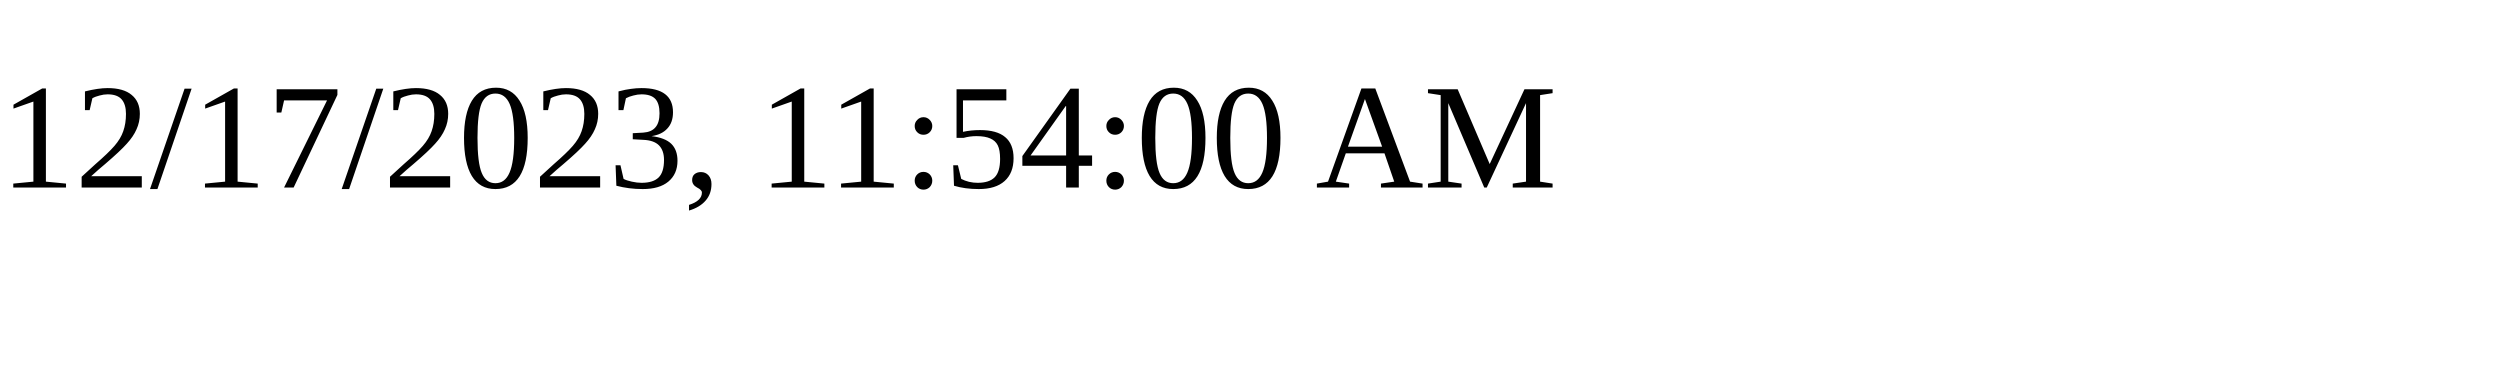
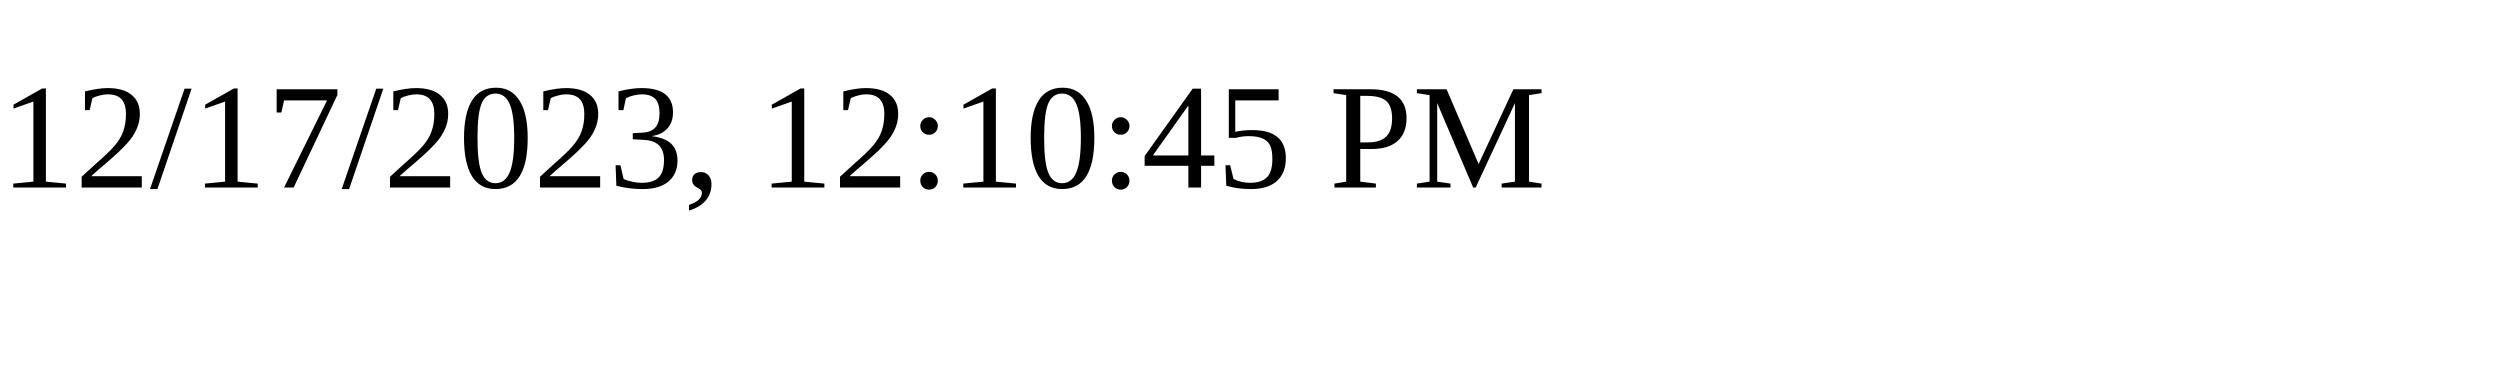
<svg xmlns="http://www.w3.org/2000/svg" height="30" width="200">
-   <text x="0" y="15">12/17/2023, 11:54:00 AM</text>
+   <text x="0" y="15">12/17/2023, 12:10:45 PM</text>
</svg>
